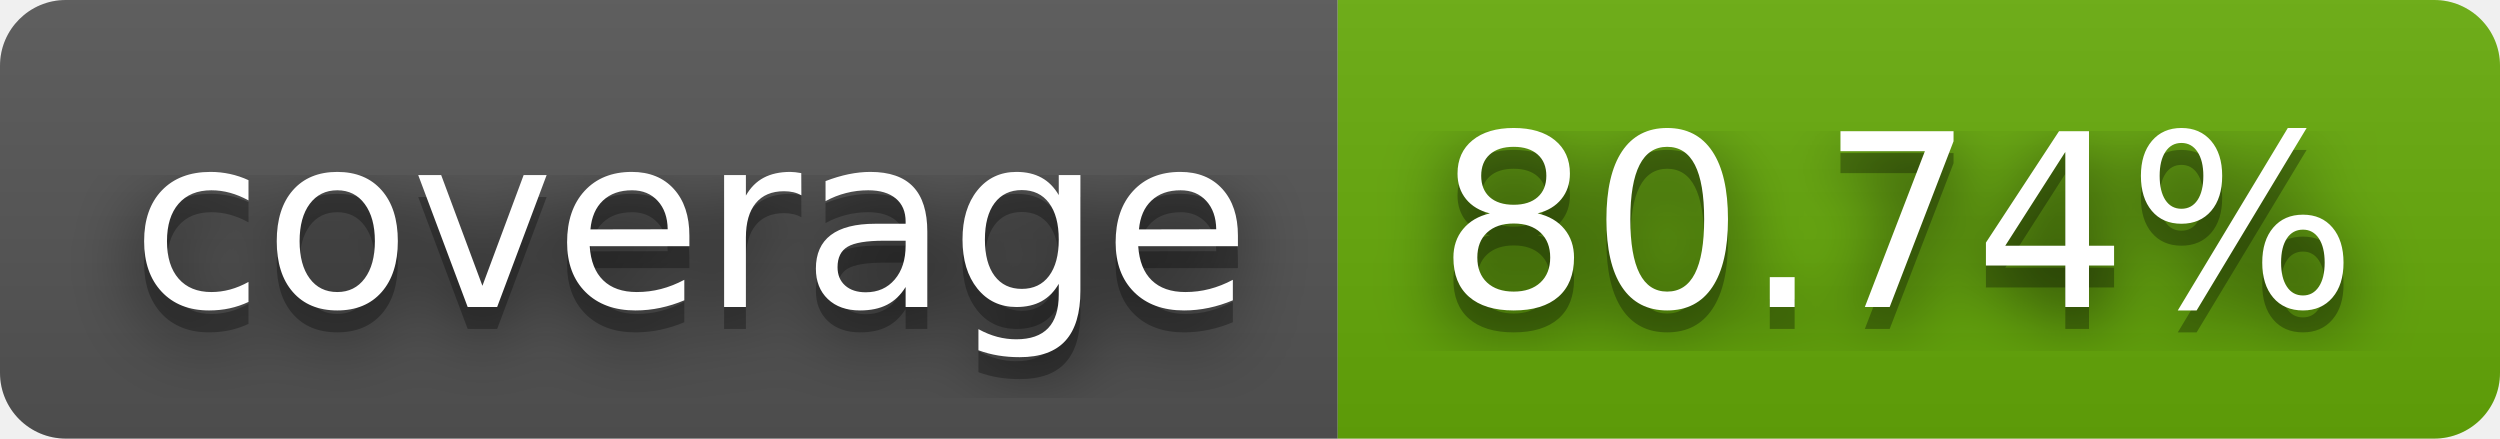
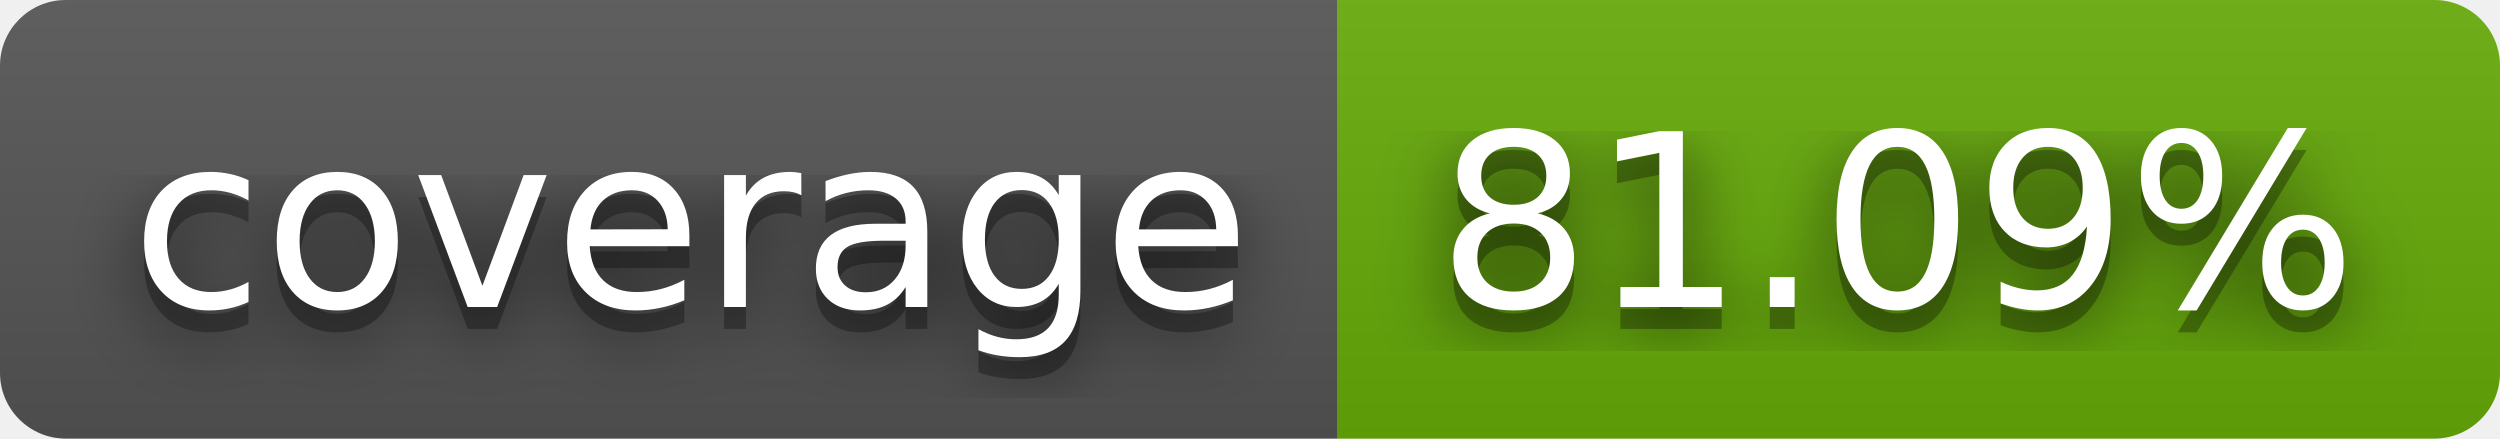
- <svg xmlns="http://www.w3.org/2000/svg" width="114" height="20" role="img" aria-label="coverage: 80.74%">
+ <svg xmlns="http://www.w3.org/2000/svg" width="114" height="20" role="img" aria-label="coverage: 81.09%">
  <filter id="blur">
    <feGaussianBlur stdDeviation="16" />
  </filter>
  <linearGradient id="s" x2="0" y2="100%">
    <stop offset="0" stop-color="#bbb" stop-opacity=".1" />
    <stop offset="1" stop-opacity=".1" />
  </linearGradient>
  <clipPath id="r">
    <rect width="114" height="20" rx="3" />
  </clipPath>
  <g clip-path="url(#r)">
    <rect width="61" height="20" fill="#555" />
    <rect x="61" width="53" height="20" fill="#67ac09" />
    <rect width="114" height="20" fill="url(#s)" />
  </g>
  <g fill="#fff" text-anchor="middle" font-family="Verdana,Geneva,DejaVu Sans,sans-serif" text-rendering="geometricPrecision" font-size="110">
    <g transform="scale(.1)">
      <g aria-hidden="true" fill="#010101">
        <text x="315" y="150" fill-opacity=".8" filter="url(#blur)" textLength="510">coverage</text>
        <text x="315" y="150" fill-opacity=".3" textLength="510">coverage</text>
      </g>
      <text x="315" y="140" textLength="510">coverage</text>
    </g>
    <g transform="scale(.1)">
      <g aria-hidden="true" fill="#010101">
-         <text x="865" y="150" fill-opacity=".8" filter="url(#blur)" textLength="430">80.74%</text>
-         <text x="865" y="150" fill-opacity=".3" textLength="430">80.74%</text>
+         <text x="865" y="150" fill-opacity=".8" filter="url(#blur)" textLength="430">81.09%</text>
+         <text x="865" y="150" fill-opacity=".3" textLength="430">81.09%</text>
      </g>
-       <text x="865" y="140" textLength="430">80.74%</text>
+       <text x="865" y="140" textLength="430">81.09%</text>
    </g>
  </g>
</svg>
